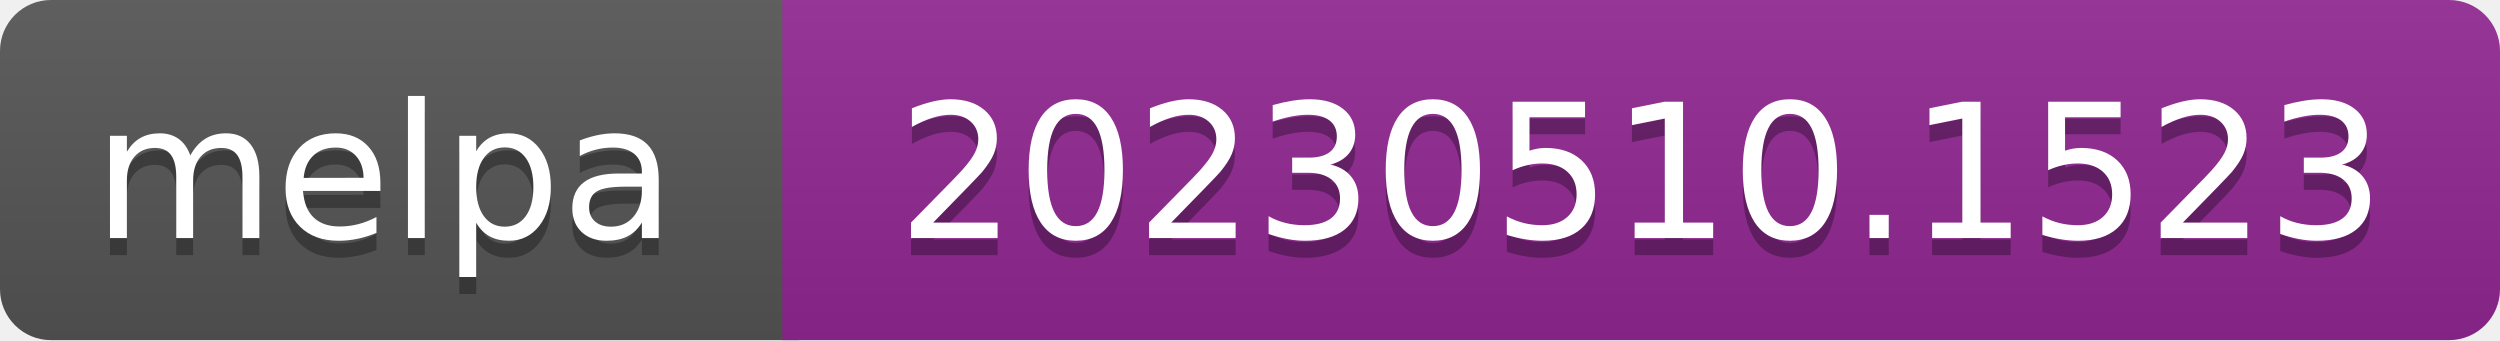
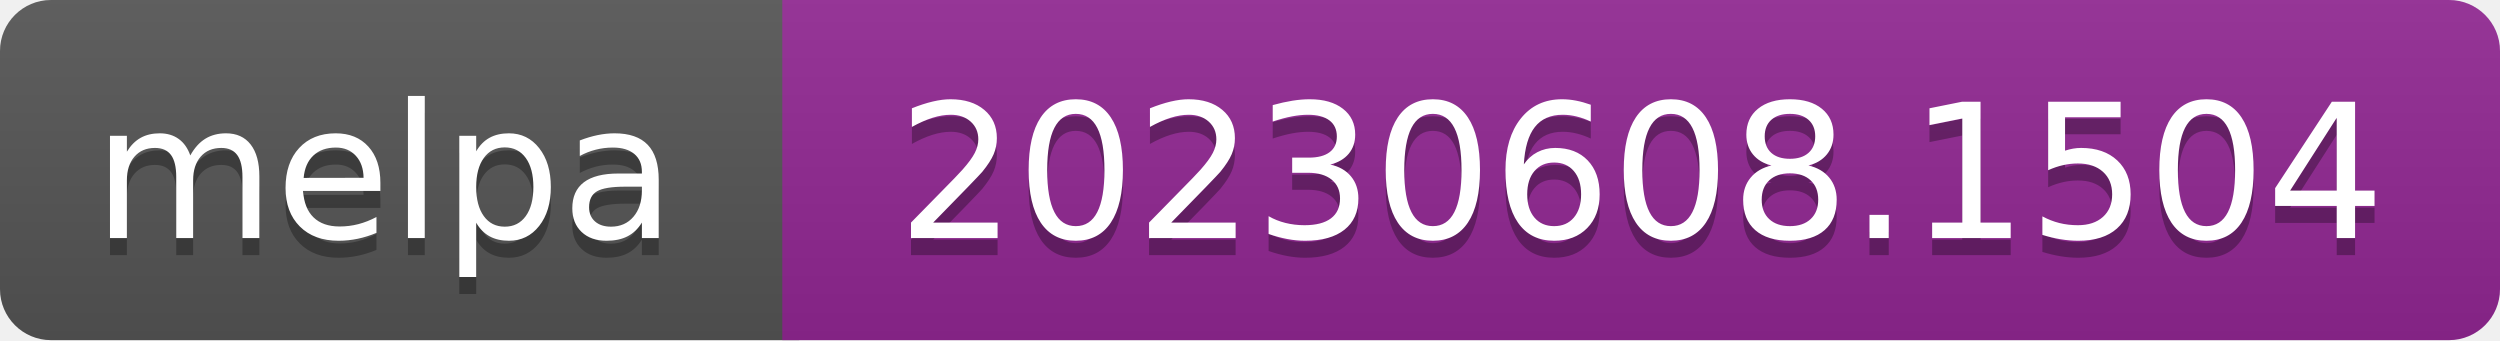
- <svg xmlns="http://www.w3.org/2000/svg" width="147" height="20" role="img" aria-label="melpa: 20230510.1523">
+ <svg xmlns="http://www.w3.org/2000/svg" width="147" height="20" role="img" aria-label="melpa: 20230608.1504">
  <linearGradient id="s" x2="0" y2="100%">
    <stop offset="0" stop-color="#bbb" stop-opacity=".1" />
    <stop offset="1" stop-opacity=".1" />
  </linearGradient>
  <clipPath id="r">
    <rect width="147" height="20" rx="3" fill="#fff" />
  </clipPath>
  <g clip-path="url(#r)">
    <rect width="47" height="20" fill="#555" />
    <rect x="46" width="147" height="20" fill="#922793" />
    <rect width="147" height="20" fill="url(#s)" />
  </g>
  <g fill="#fff" text-anchor="middle" font-family="Verdana,Geneva,DejaVu Sans,sans-serif" font-size="110" text-rendering="geometricPrecision">
    <text aria-hidden="true" x="226" y="150" fill="#010101" fill-opacity=".3" transform="scale(.1)" textLength="343">melpa</text>
    <text x="226" y="140" transform="scale(.1)" fill="#fff" textLength="343">melpa</text>
-     <text aria-hidden="true" x="965" y="150" fill="#010101" fill-opacity=".3" transform="scale(.1)" textLength="875">20230510.1523</text>
-     <text x="965" y="140" transform="scale(.1)" fill="#fff" textLength="875">20230510.1523</text>
+     <text aria-hidden="true" x="965" y="150" fill="#010101" fill-opacity=".3" transform="scale(.1)" textLength="875">20230608.1504</text>
+     <text x="965" y="140" transform="scale(.1)" fill="#fff" textLength="875">20230608.1504</text>
  </g>
</svg>
